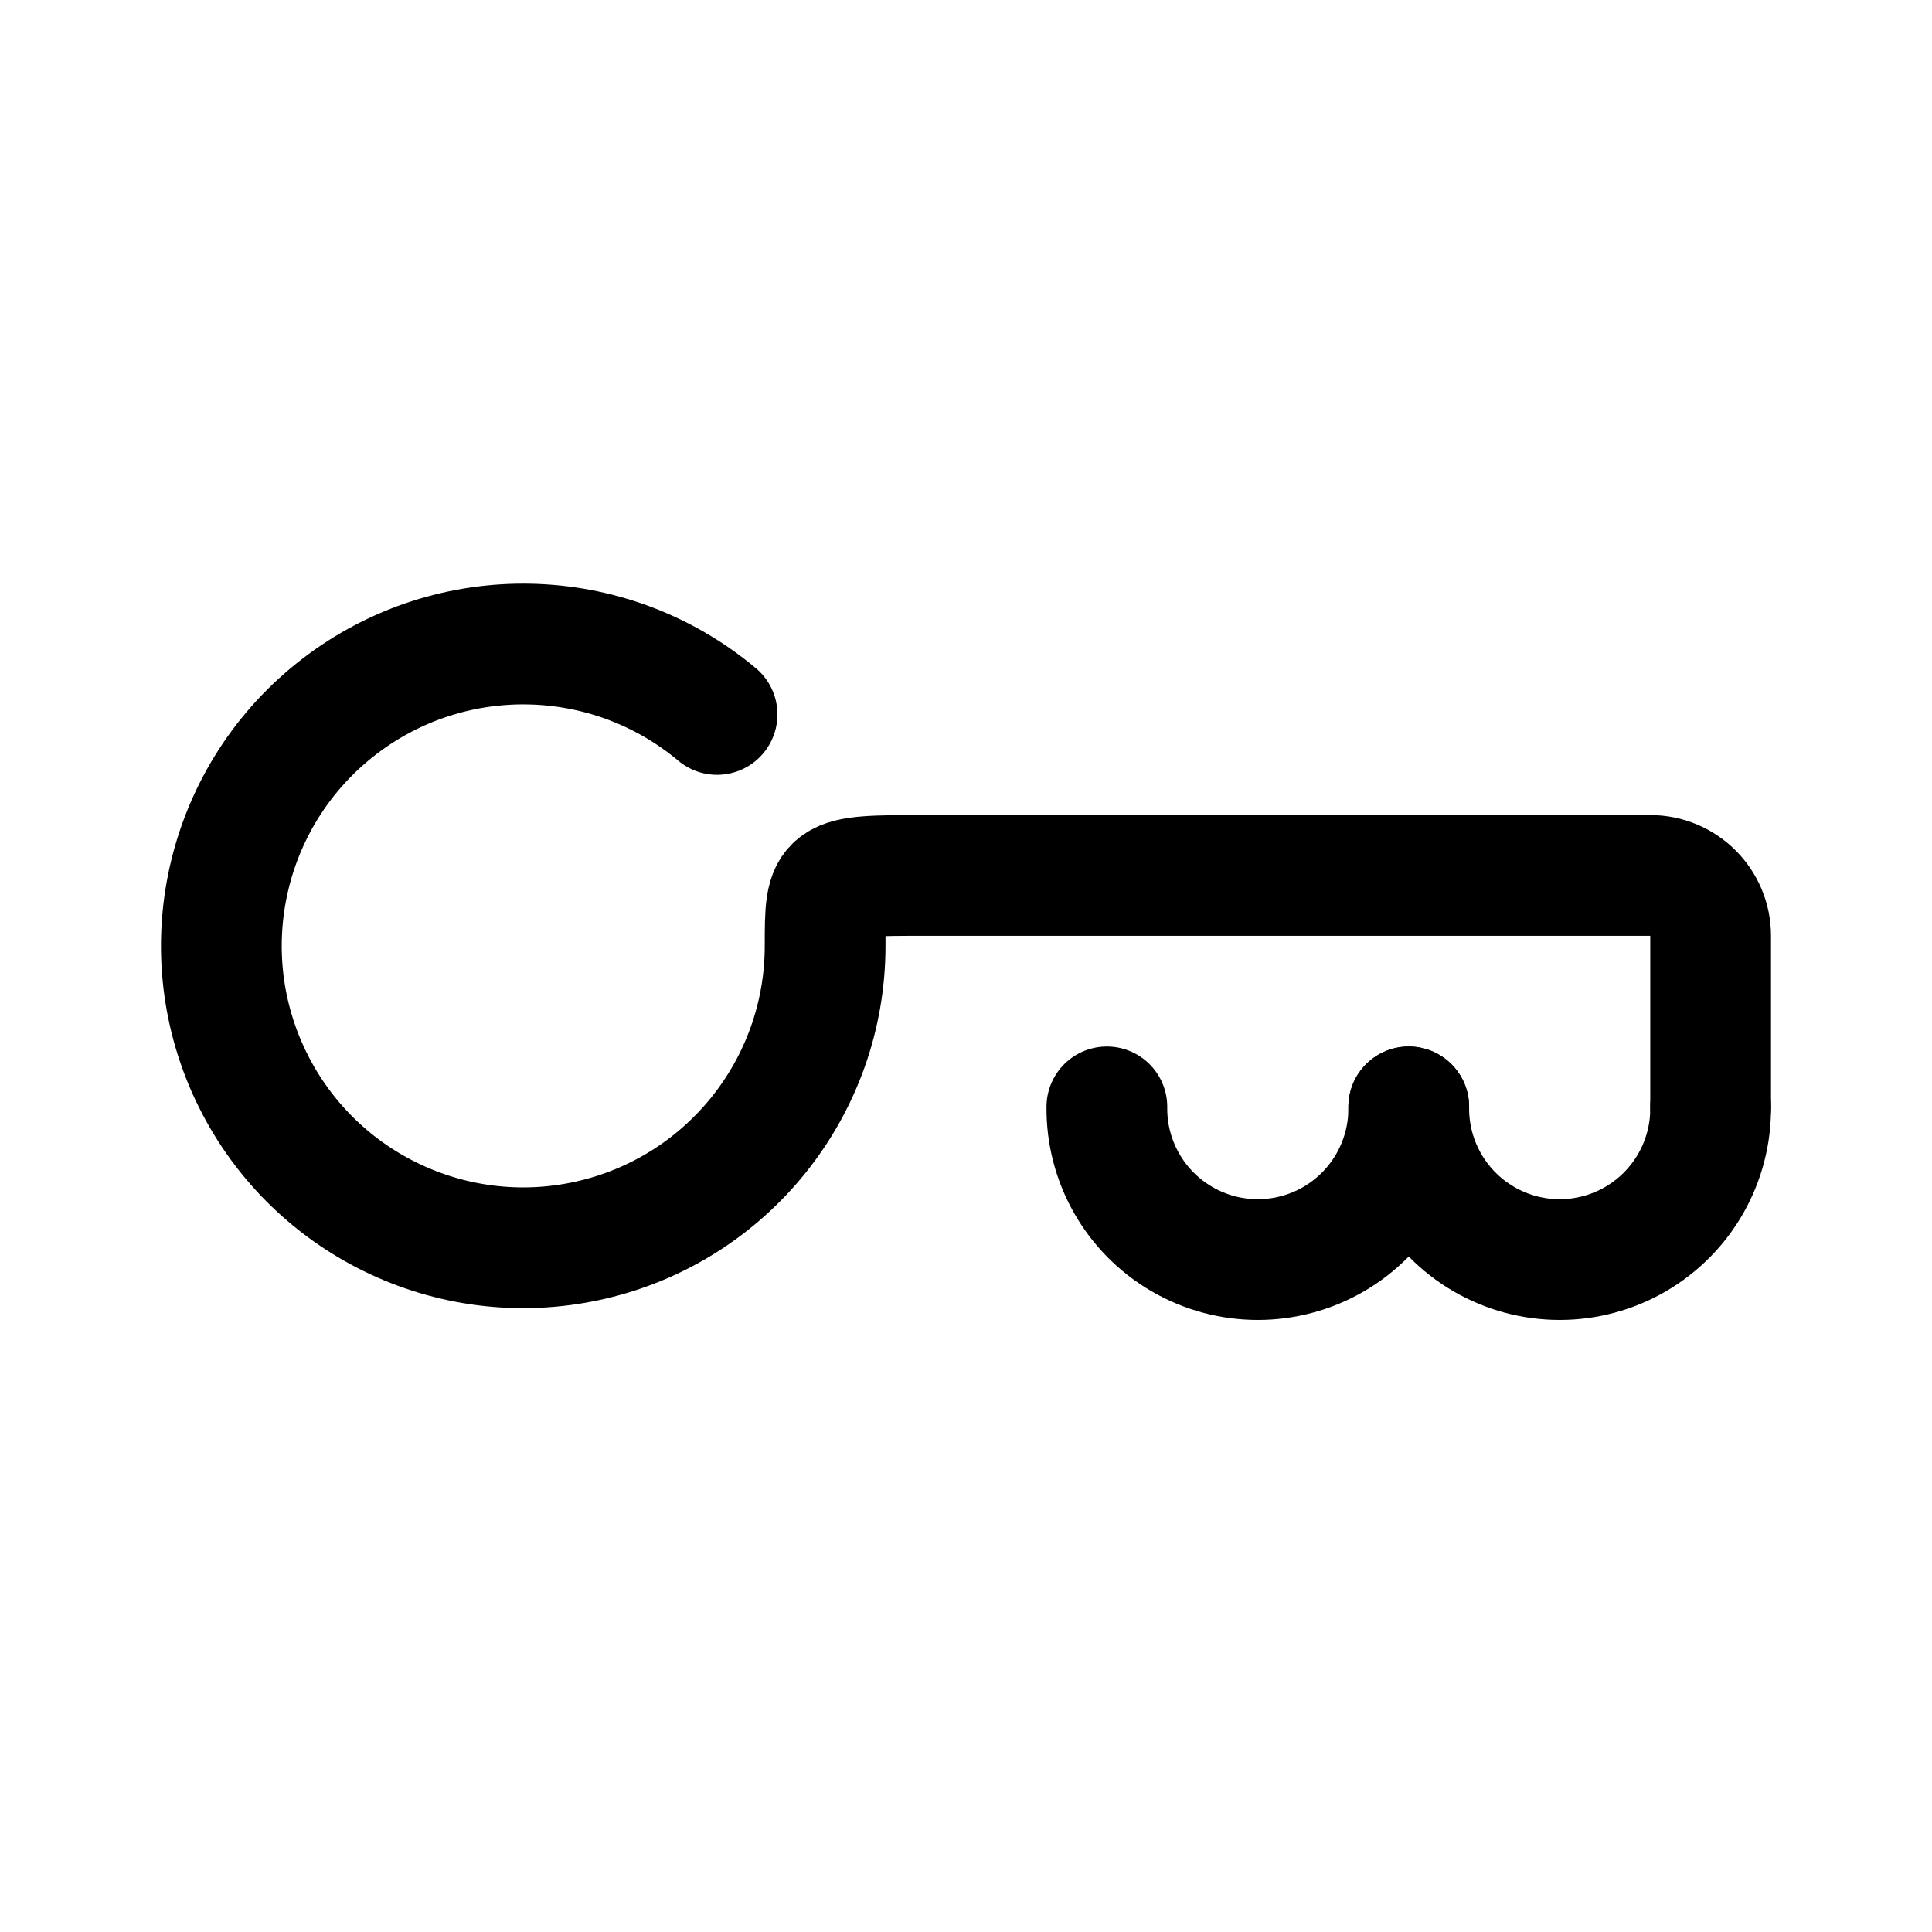
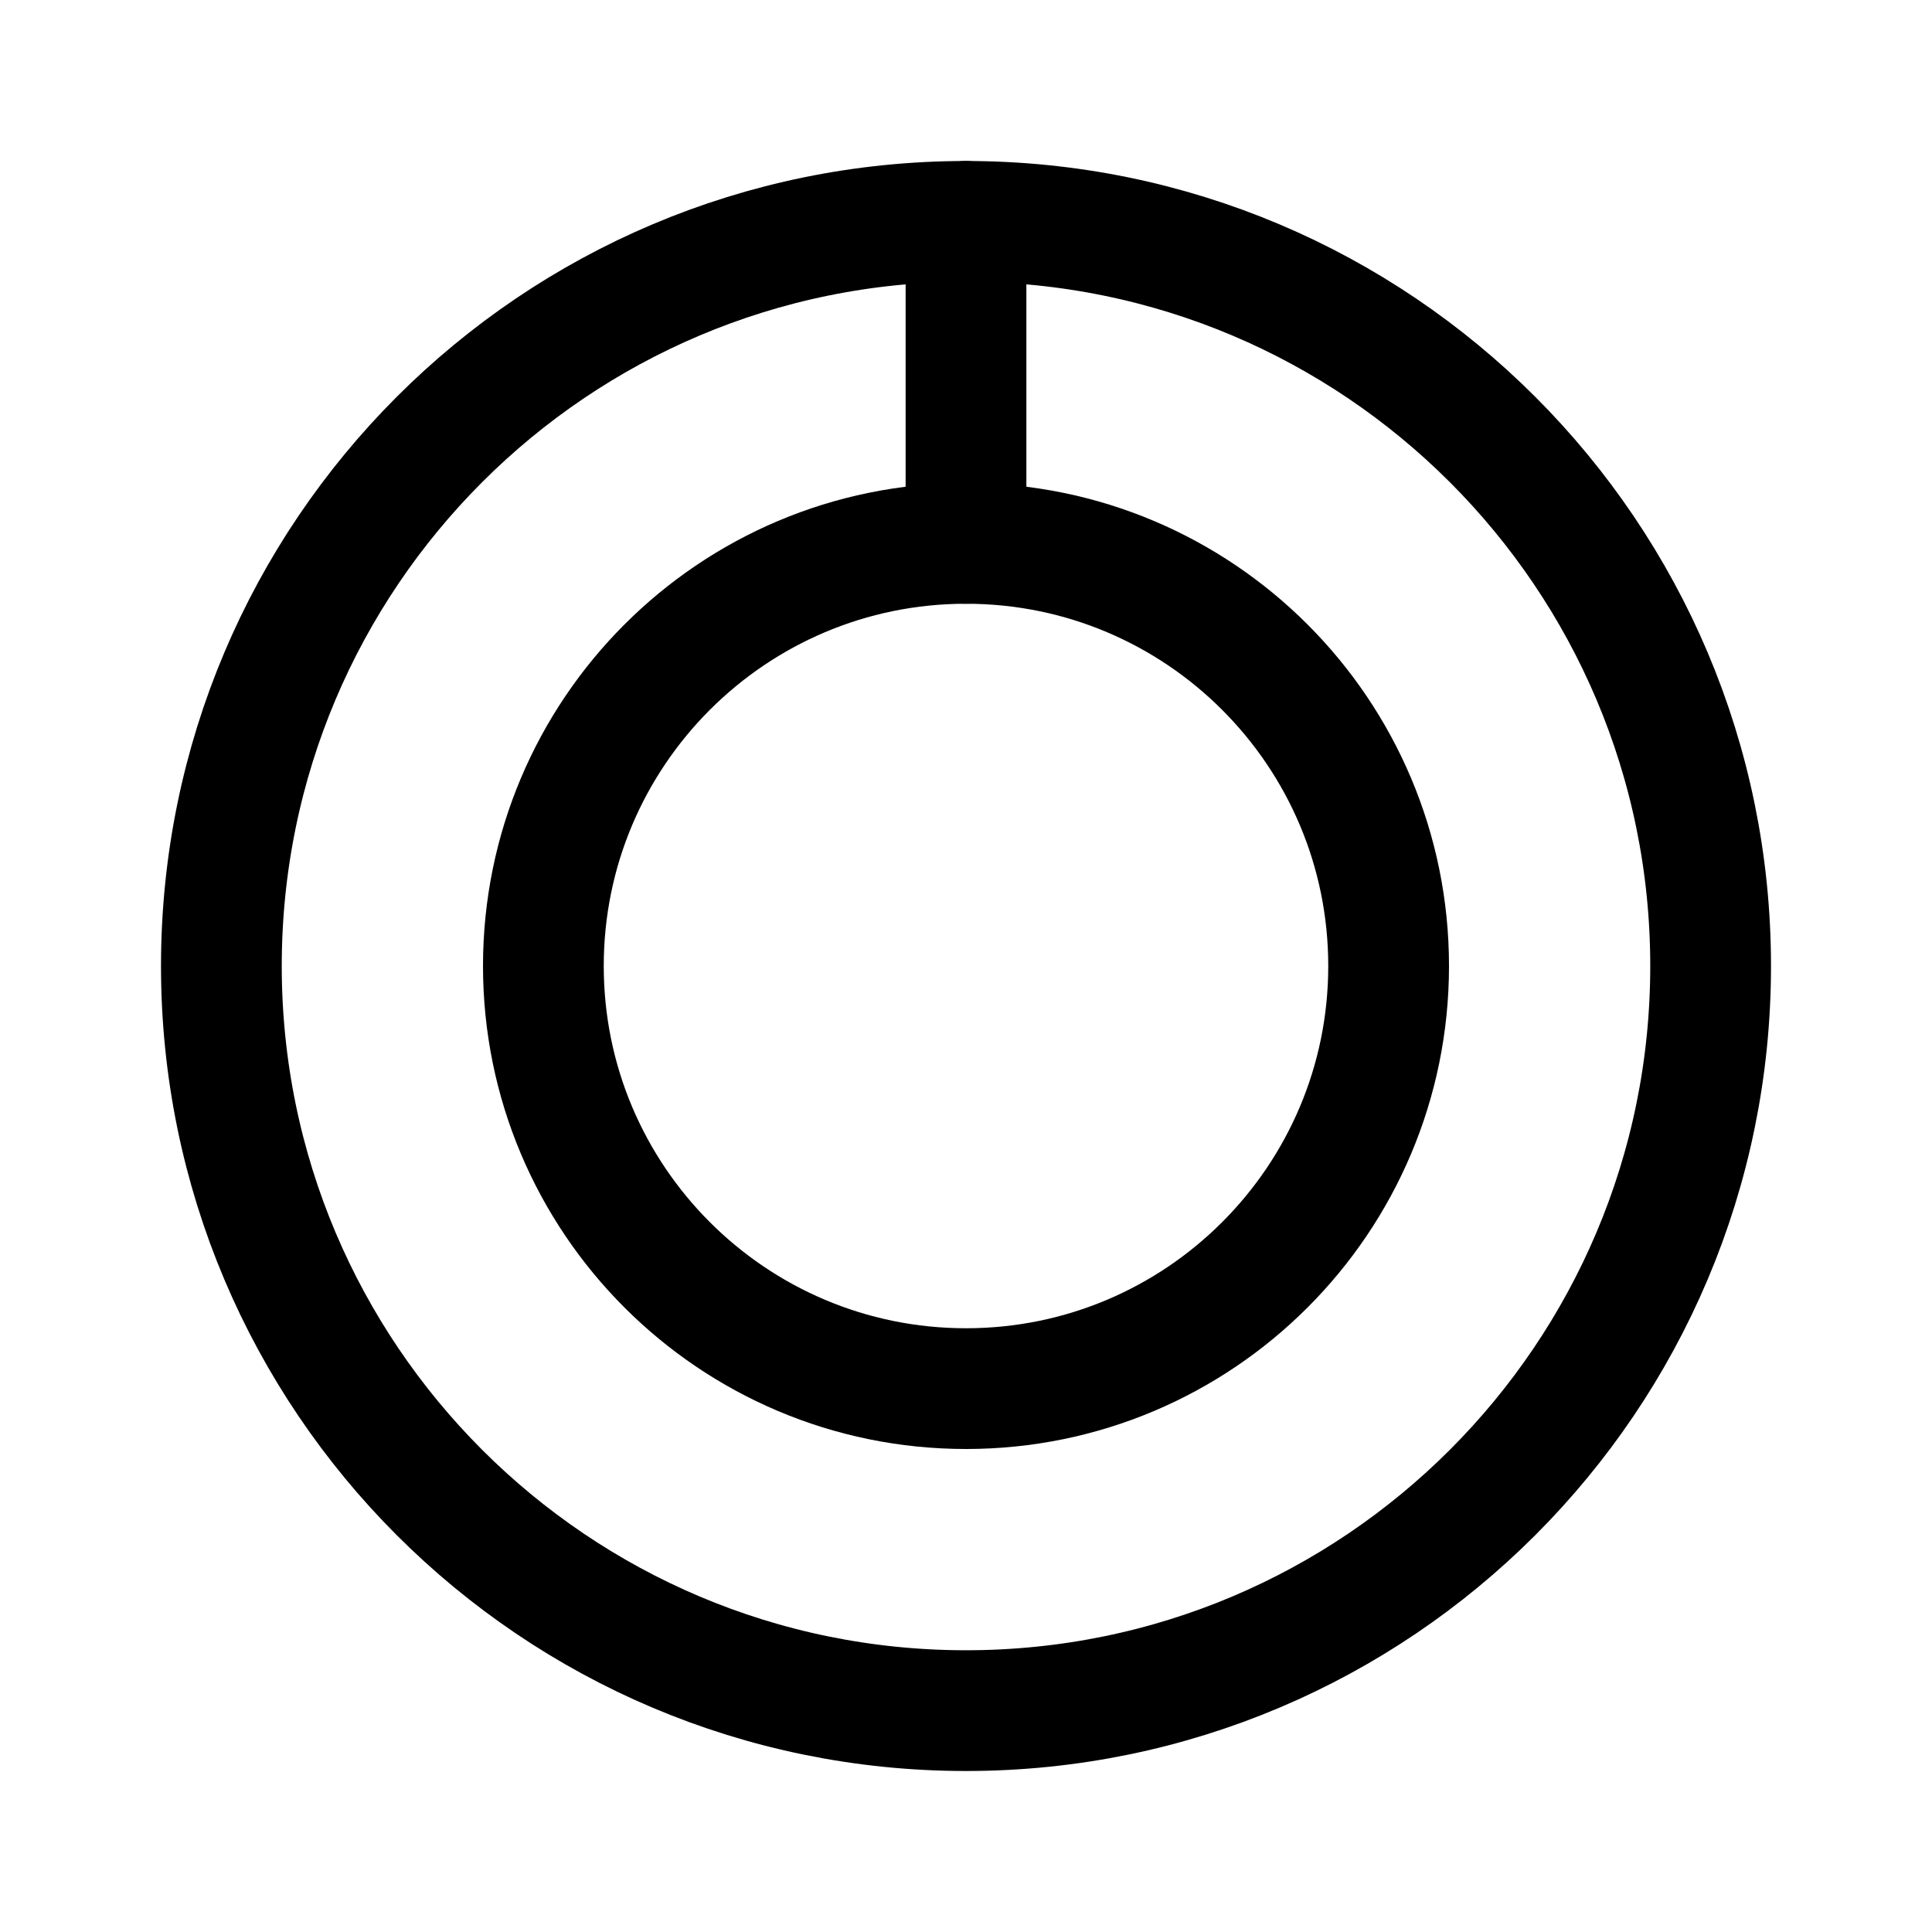
- <svg xmlns="http://www.w3.org/2000/svg" width="192" height="192" fill="none" viewBox="0 0 192 192">
-   <path stroke="#000" stroke-linecap="round" stroke-linejoin="round" stroke-width="12" d="M170 110a15.001 15.001 0 1 1-30 0" />
-   <path stroke="#000" stroke-linecap="round" stroke-linejoin="round" stroke-width="12" d="M140 110a15.001 15.001 0 1 1-30 0" />
-   <path stroke="#000" stroke-linecap="round" stroke-linejoin="round" stroke-width="12" d="M170 110V93a6 6 0 0 0-6-6H92c-10 0-10 0-10 7a30 30 0 1 1-10.739-23" />
+ <svg xmlns="http://www.w3.org/2000/svg" width="192" height="192" fill="none">
+   <circle cx="96" cy="96" r="74" stroke="#000" stroke-linecap="round" stroke-linejoin="round" stroke-width="12" />
+   <circle cx="96" cy="96" r="42" stroke="#000" stroke-linecap="round" stroke-linejoin="round" stroke-width="12" />
+   <path stroke="#000" stroke-linecap="round" stroke-linejoin="round" stroke-width="12" d="M96 22v32" />
</svg>
